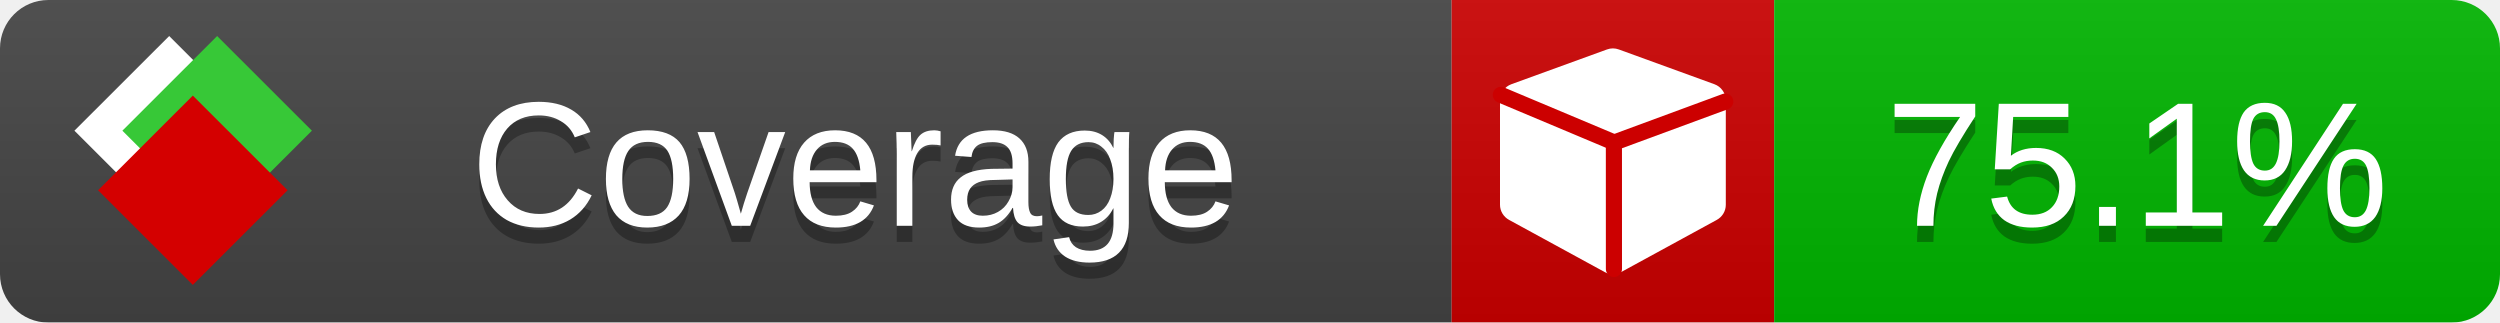
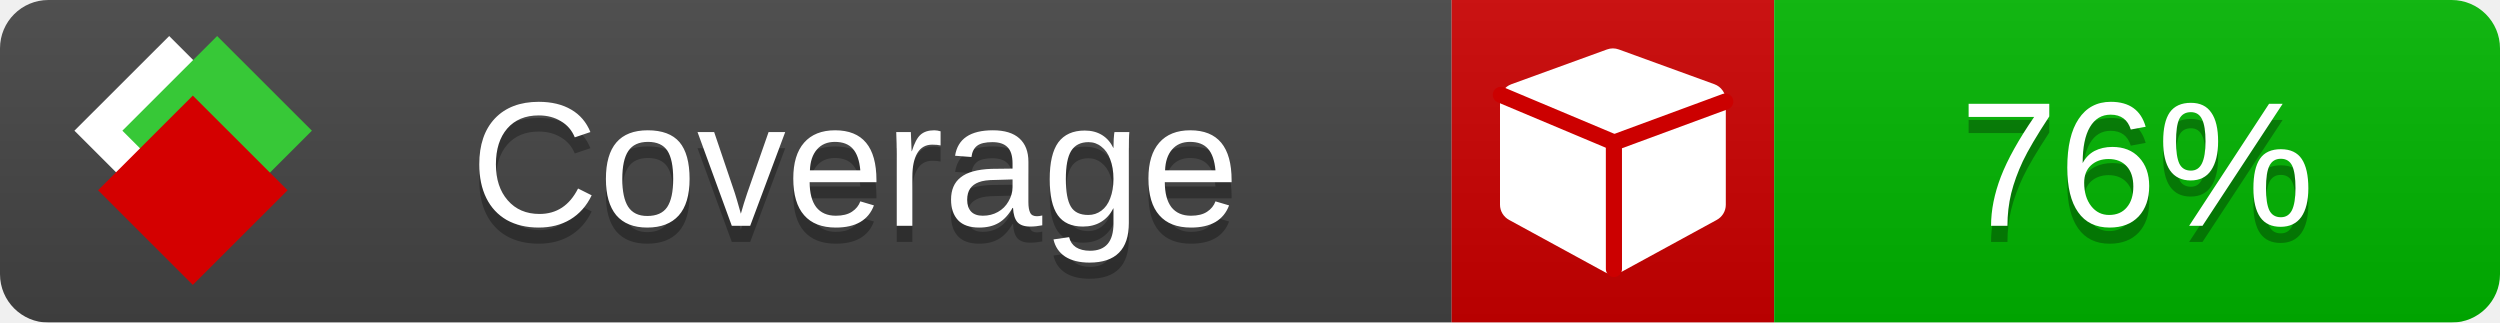
<svg xmlns="http://www.w3.org/2000/svg" xmlns:xlink="http://www.w3.org/1999/xlink" width="155" height="20">
  <style type="text/css">
          
            @keyframes fade1 {
                0% { visibility: visible; opacity: 1; }
               23% { visibility: visible; opacity: 1; }
               25% { visibility: hidden; opacity: 0; }
               48% { visibility: hidden; opacity: 0; }
               50% { visibility: hidden; opacity: 0; }
               73% { visibility: hidden; opacity: 0; }
               75% { visibility: hidden; opacity: 0; }
               98% { visibility: hidden; opacity: 0; }
              100% { visibility: visible; opacity: 1; }
            }
            @keyframes fade2 {
                0% { visibility: hidden; opacity: 0; }
               23% { visibility: hidden; opacity: 0; }
               25% { visibility: visible; opacity: 1; }
               48% { visibility: visible; opacity: 1; }
               50% { visibility: hidden; opacity: 0; }
               73% { visibility: hidden; opacity: 0; }
               75% { visibility: hidden; opacity: 0; }
               98% { visibility: hidden; opacity: 0; }
              100% { visibility: hidden; opacity: 0; }
            }
            @keyframes fade3 {
                0% { visibility: hidden; opacity: 0; }
               23% { visibility: hidden; opacity: 0; }
               25% { visibility: hidden; opacity: 0; }
               48% { visibility: hidden; opacity: 0; }
               50% { visibility: visible; opacity: 1; }
               73% { visibility: visible; opacity: 1; }
               75% { visibility: hidden; opacity: 0; }
               98% { visibility: hidden; opacity: 0; }
              100% { visibility: hidden; opacity: 0; }
            }
            @keyframes fade4 {
                0% { visibility: hidden; opacity: 0; }
               23% { visibility: hidden; opacity: 0; }
               25% { visibility: hidden; opacity: 0; }
               48% { visibility: hidden; opacity: 0; }
               50% { visibility: hidden; opacity: 0; }
               73% { visibility: hidden; opacity: 0; }
               75% { visibility: visible; opacity: 1; }
               98% { visibility: visible; opacity: 1; }
              100% { visibility: hidden; opacity: 0; }
            }
            .linecoverage {
                animation-duration: 15s;
                animation-name: fade1;
                animation-iteration-count: infinite;
            }
            .branchcoverage {
                animation-duration: 15s;
                animation-name: fade2;
                animation-iteration-count: infinite;
            }
            .methodcoverage {
                animation-duration: 15s;
                animation-name: fade3;
                animation-iteration-count: infinite;
            }
            .fullmethodcoverage {
                animation-duration: 15s;
                animation-name: fade4;
                animation-iteration-count: infinite;
            }
          
    </style>
  <defs>
    <linearGradient id="gradient" x2="0" y2="100%">
      <stop offset="0" stop-color="#bbb" stop-opacity=".1" />
      <stop offset="1" stop-opacity=".1" />
    </linearGradient>
    <linearGradient id="c">
      <stop offset="0" stop-color="#d40000" />
      <stop offset="1" stop-color="#ff2a2a" />
    </linearGradient>
    <linearGradient id="a">
      <stop offset="0" stop-color="#e0e0de" />
      <stop offset="1" stop-color="#fff" />
    </linearGradient>
    <linearGradient id="b">
      <stop offset="0" stop-color="#37c837" />
      <stop offset="1" stop-color="#217821" />
    </linearGradient>
    <linearGradient xlink:href="#a" id="e" x1="106.44" x2="69.96" y1="-11.96" y2="-46.84" gradientTransform="matrix(-.8426 -.00045 -.00045 -.8426 -94.27 -75.82)" gradientUnits="userSpaceOnUse" />
    <linearGradient xlink:href="#b" id="f" x1="56.19" x2="77.97" y1="-23.45" y2="10.62" gradientTransform="matrix(.8426 .00045 .00045 .8426 94.27 75.82)" gradientUnits="userSpaceOnUse" />
    <linearGradient xlink:href="#c" id="g" x1="79.98" x2="132.9" y1="10.79" y2="10.79" gradientTransform="matrix(.8426 .00045 .00045 .8426 94.27 75.82)" gradientUnits="userSpaceOnUse" />
    <mask id="mask">
      <rect width="155" height="20" rx="3" fill="#fff" />
    </mask>
    <g id="icon" transform="matrix(.04486 0 0 .04481 -.48 -.63)">
      <rect width="52.92" height="52.92" x="-109.72" y="-27.13" fill="url(#e)" transform="rotate(-135)" />
      <rect width="52.92" height="52.92" x="70.19" y="-39.18" fill="url(#f)" transform="rotate(45)" />
      <rect width="52.92" height="52.92" x="80.05" y="-15.74" fill="url(#g)" transform="rotate(45)" />
    </g>
  </defs>
  <g mask="url(#mask)">
    <rect x="0" y="0" width="90" height="20" fill="#444" />
    <rect x="90" y="0" width="20" height="20" fill="#c00" />
    <rect x="110" y="0" width="45" height="20" fill="#00B600" />
    <rect x="0" y="0" width="155" height="20" fill="url(#gradient)" />
  </g>
  <g>
    <path class="" fill="#fff" d="m 107,6.231 v 6.462 c 0,0.196 -0.051,0.379 -0.151,0.547 -0.101,0.168 -0.238,0.3 -0.412,0.395 l -5.923,3.231 c -0.157,0.09 -0.328,0.135 -0.513,0.135 -0.185,0 -0.356,-0.045 -0.513,-0.135 l -5.923,-3.231 C 93.39,13.539 93.252,13.407 93.151,13.239 93.05,13.071 93,12.889 93,12.692 v -6.462 c 0,-0.224 0.065,-0.429 0.194,-0.614 0.129,-0.185 0.3,-0.317 0.513,-0.395 l 5.923,-2.154 c 0.123,-0.045 0.247,-0.067 0.37,-0.067 0.123,0 0.247,0.022 0.37,0.067 l 5.923,2.154 c 0.213,0.079 0.384,0.21 0.513,0.395 0.129,0.185 0.194,0.39 0.194,0.614 z" />
    <path class="" style="fill:none;stroke:#cc0000;stroke-width:1;stroke-linecap:round;stroke-dasharray:none;stroke-opacity:1" d="m 100.064,16.677 -0.002,-7.833 6.906,-2.547" />
    <path class="" style="fill:none;stroke:#cc0000;stroke-width:1;stroke-linecap:round;stroke-dasharray:none;stroke-opacity:1" d="M 99.914,8.765 93.052,5.882" />
  </g>
  <g fill="#fff" text-anchor="middle" font-family="Verdana,Arial,Geneva,sans-serif" font-size="11">
    <a xlink:href="https://github.com/danielpalme/ReportGenerator" target="_top">
      <use xlink:href="#icon" transform="translate(3,1) scale(3.5)" />
    </a>
    <text x="53" y="15" fill="#010101" fill-opacity=".3">Coverage</text>
    <text x="53" y="14" fill="#fff">Coverage</text>
-     <text class="" x="132.5" y="15" fill="#010101" fill-opacity=".3">75.1%</text>
-     <text class="" x="132.5" y="14">75.1%</text>
+     <text class="" x="132.5" y="15" fill="#010101" fill-opacity=".3">76%</text>
+     <text class="" x="132.5" y="14">76%</text>
  </g>
  <g>
    <rect class="" x="90" y="0" width="65" height="20" fill-opacity="0" />
  </g>
</svg>
